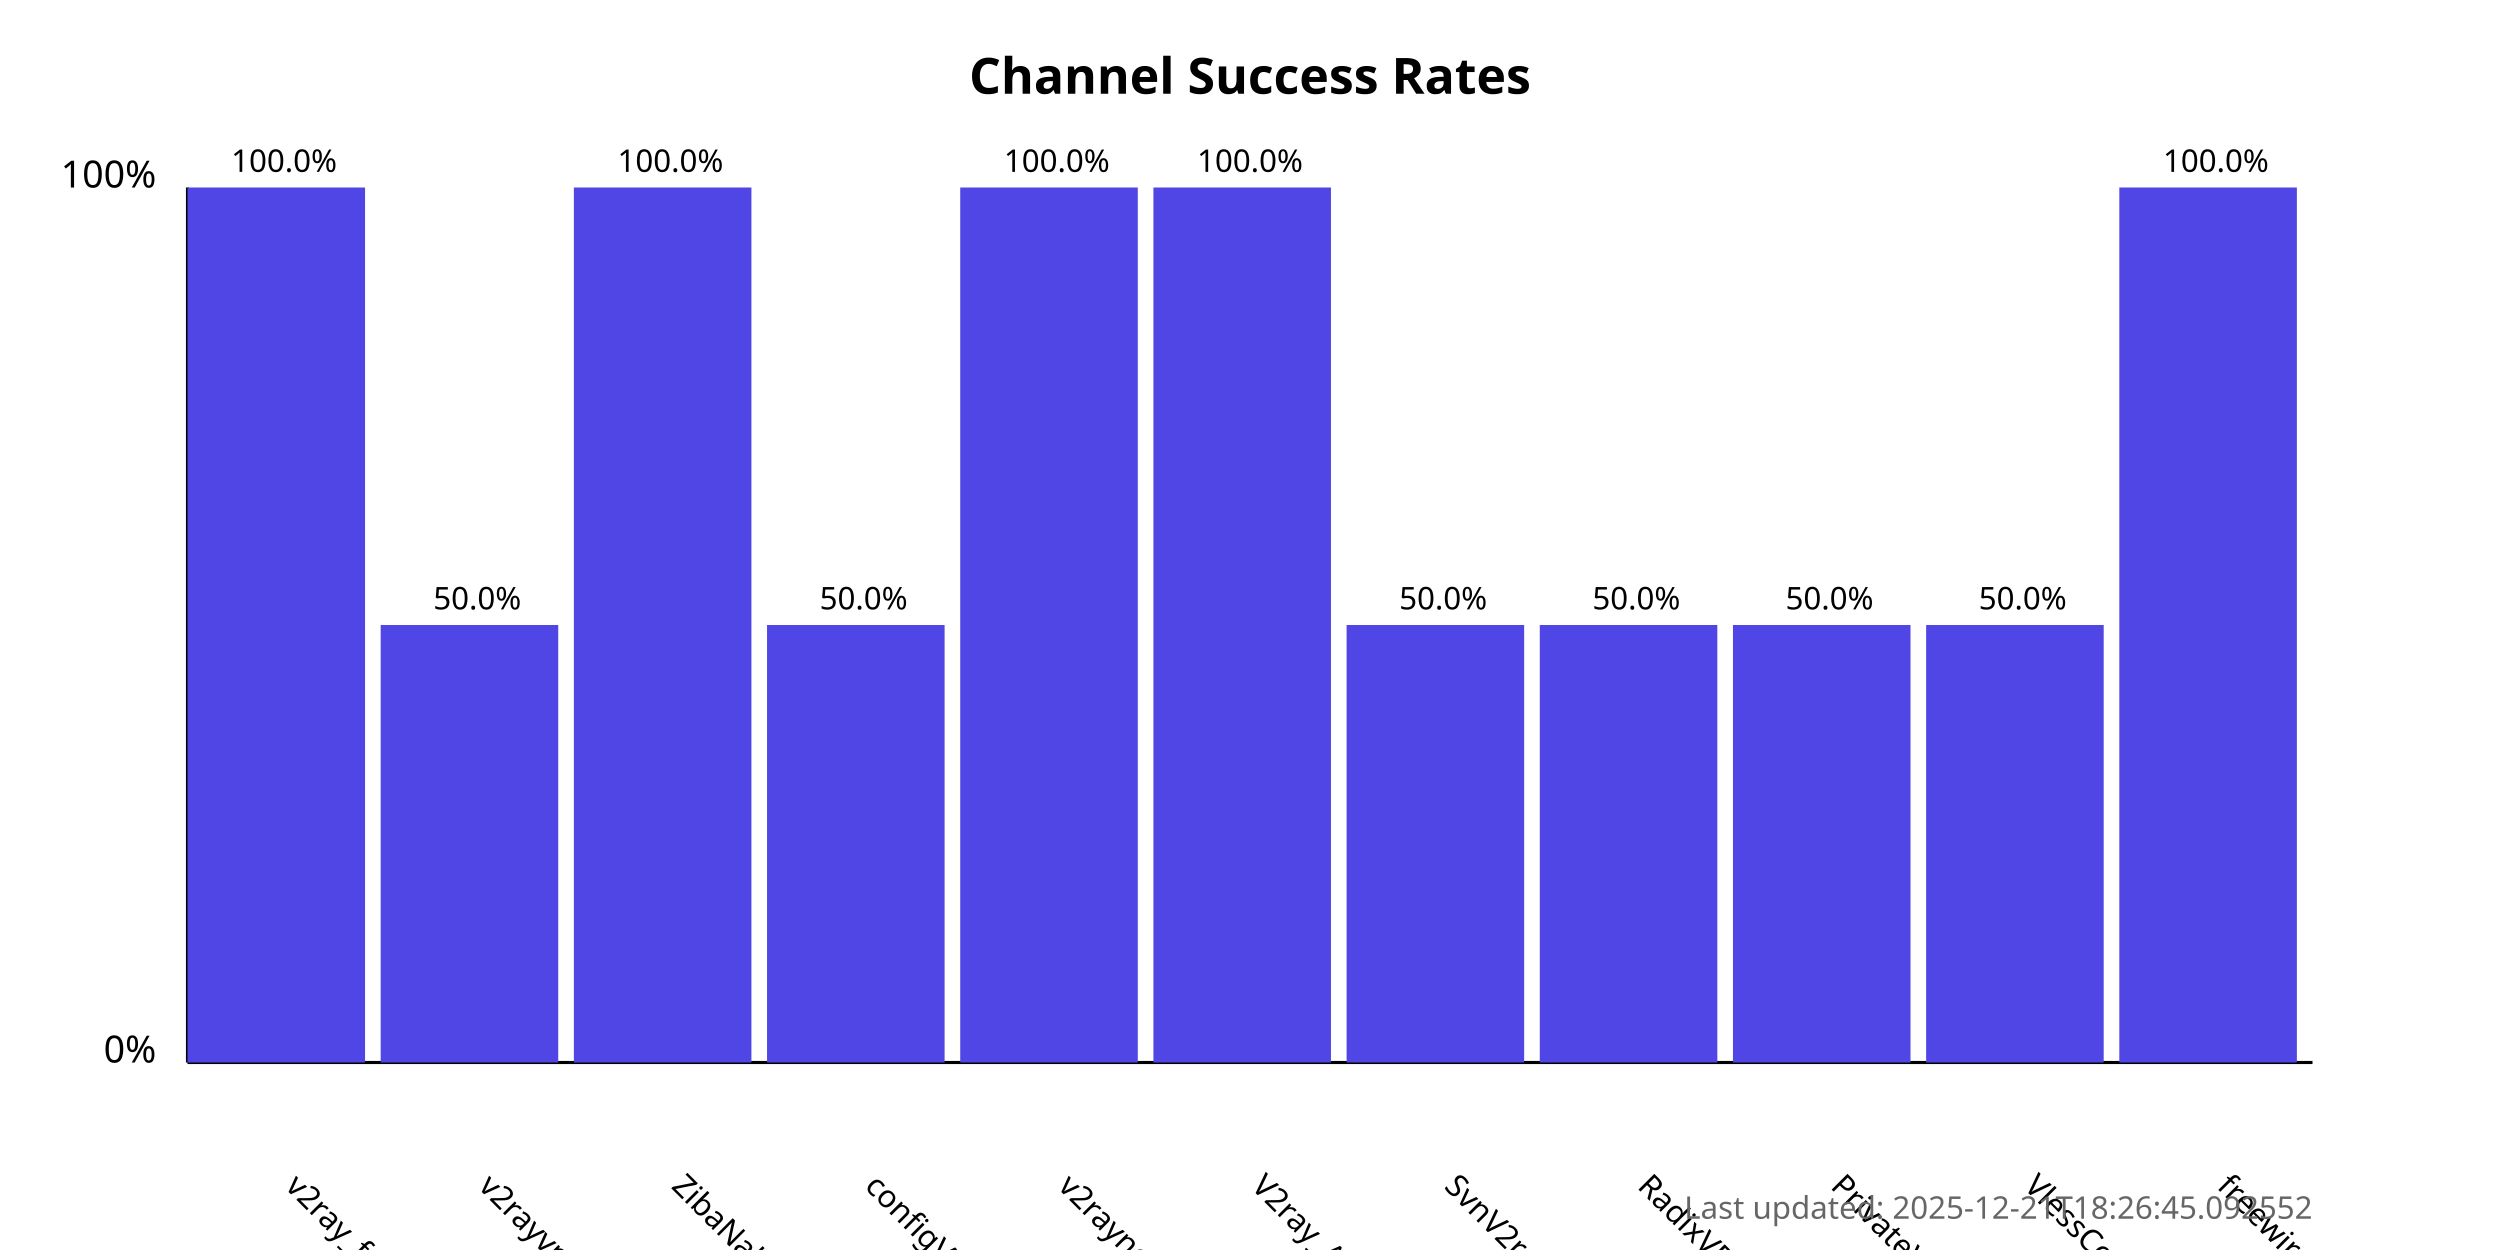
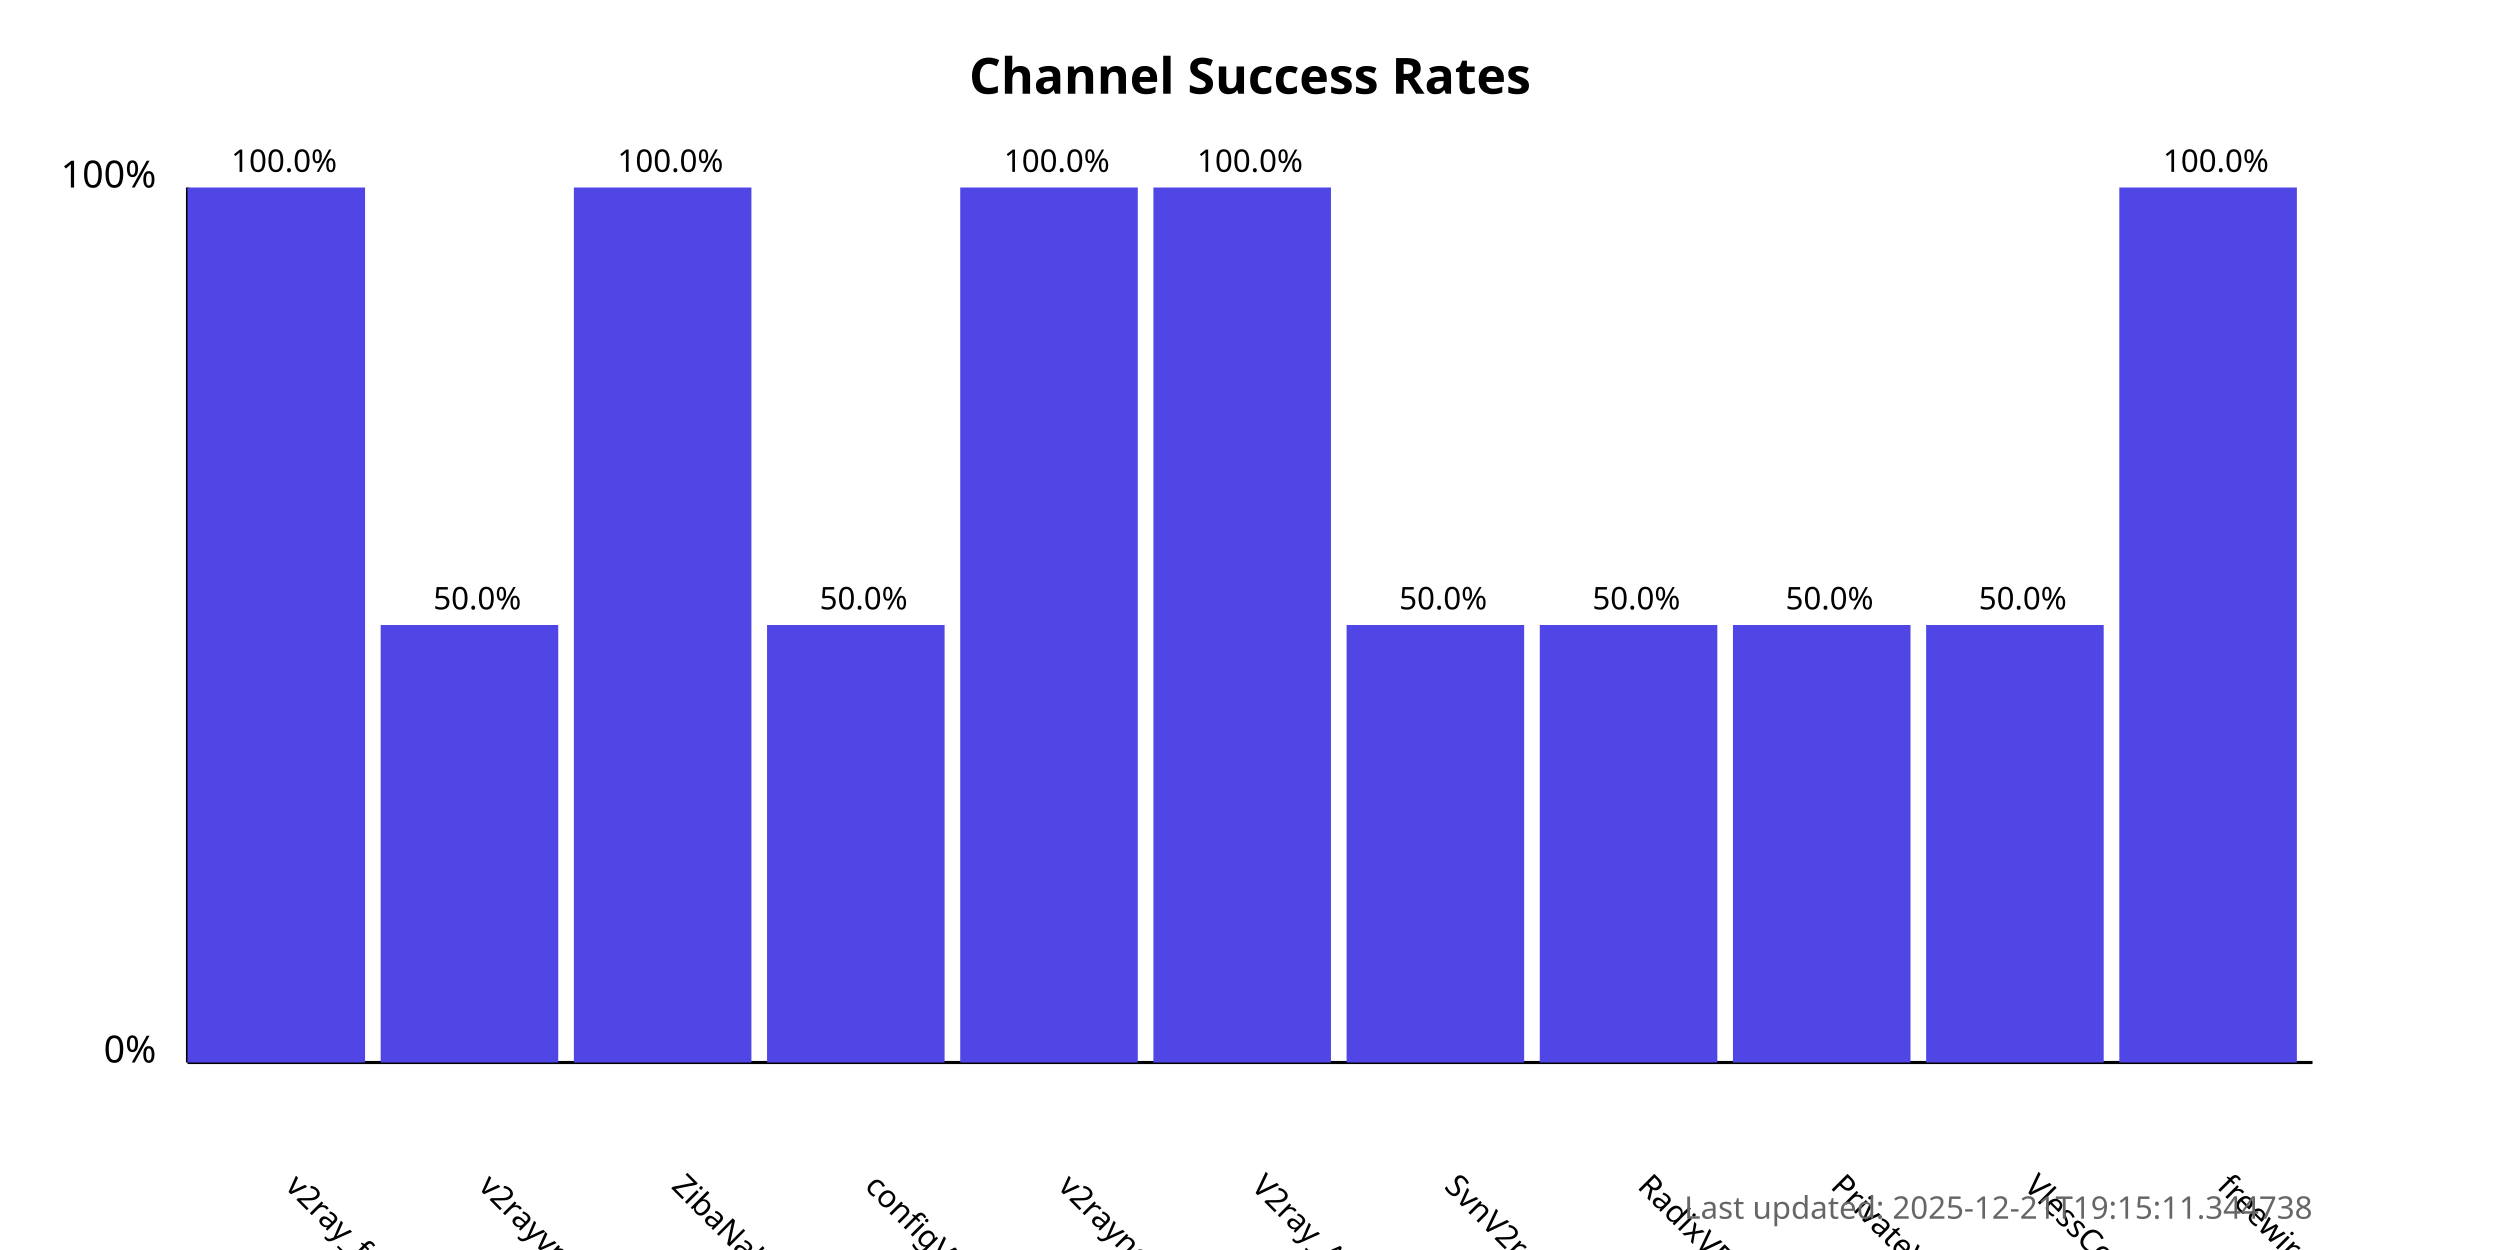
<svg xmlns="http://www.w3.org/2000/svg" width="800" height="400">
  <style>
            .chart-title { font: bold 16px sans-serif; }
            .axis-label { font: 12px sans-serif; }
            .tick-label { font: 10px sans-serif; }
            .bar { fill: #4f46e5; }
            .bar:hover { fill: #6366f1; }
            .timestamp { font: 10px sans-serif; fill: #666; }
        </style>
  <text x="400.0" y="30" text-anchor="middle" class="chart-title">
            Channel Success Rates
        </text>
  <line x1="60" y1="340" x2="60" y2="60" stroke="black" stroke-width="1" />
  <line x1="60" y1="340" x2="740" y2="340" stroke="black" stroke-width="1" />
  <text x="50" y="340" text-anchor="end" class="axis-label">0%</text>
  <text x="50" y="60" text-anchor="end" class="axis-label">100%</text>
  <g>
    <rect x="60" y="60.0" width="56.818" height="280.0" class="bar" />
    <text x="90.909" y="380" transform="rotate(45, 90.90909, 380)" text-anchor="start" class="tick-label">
                v2ray_free_conf
            </text>
    <text x="90.909" y="55.0" text-anchor="middle" class="tick-label">
                100.0%
            </text>
  </g>
  <g>
    <rect x="121.818" y="200.0" width="56.818" height="140.0" class="bar" />
    <text x="152.727" y="380" transform="rotate(45, 152.7273, 380)" text-anchor="start" class="tick-label">
                v2rayvpno
            </text>
    <text x="152.727" y="195.0" text-anchor="middle" class="tick-label">
                50.0%
            </text>
  </g>
  <g>
    <rect x="183.636" y="60.0" width="56.818" height="280.0" class="bar" />
    <text x="214.545" y="380" transform="rotate(45, 214.5455, 380)" text-anchor="start" class="tick-label">
                ZibaNabz
            </text>
    <text x="214.545" y="55.0" text-anchor="middle" class="tick-label">
                100.0%
            </text>
  </g>
  <g>
    <rect x="245.455" y="200.0" width="56.818" height="140.0" class="bar" />
    <text x="276.364" y="380" transform="rotate(45, 276.3636, 380)" text-anchor="start" class="tick-label">
                configV2rayForFree
            </text>
    <text x="276.364" y="195.0" text-anchor="middle" class="tick-label">
                50.0%
            </text>
  </g>
  <g>
    <rect x="307.273" y="60.0" width="56.818" height="280.0" class="bar" />
    <text x="338.182" y="380" transform="rotate(45, 338.1818, 380)" text-anchor="start" class="tick-label">
                v2rayngvpn
            </text>
    <text x="338.182" y="55.0" text-anchor="middle" class="tick-label">
                100.0%
            </text>
  </g>
  <g>
    <rect x="369.091" y="60.0" width="56.818" height="280.0" class="bar" />
    <text x="400.0" y="380" transform="rotate(45, 400.0, 380)" text-anchor="start" class="tick-label">
                V2ray_Alpha
            </text>
    <text x="400.0" y="55.0" text-anchor="middle" class="tick-label">
                100.0%
            </text>
  </g>
  <g>
    <rect x="430.909" y="200.0" width="56.818" height="140.0" class="bar" />
    <text x="461.818" y="380" transform="rotate(45, 461.8182, 380)" text-anchor="start" class="tick-label">
                SvnV2ray
            </text>
    <text x="461.818" y="195.0" text-anchor="middle" class="tick-label">
                50.0%
            </text>
  </g>
  <g>
    <rect x="492.727" y="200.0" width="56.818" height="140.0" class="bar" />
    <text x="523.636" y="380" transform="rotate(45, 523.6364, 380)" text-anchor="start" class="tick-label">
                RadixVPN
            </text>
    <text x="523.636" y="195.0" text-anchor="middle" class="tick-label">
                50.0%
            </text>
  </g>
  <g>
    <rect x="554.545" y="200.0" width="56.818" height="140.0" class="bar" />
    <text x="585.455" y="380" transform="rotate(45, 585.4545, 380)" text-anchor="start" class="tick-label">
                PrivateVPNs
            </text>
    <text x="585.455" y="195.0" text-anchor="middle" class="tick-label">
                50.0%
            </text>
  </g>
  <g>
    <rect x="616.364" y="200.0" width="56.818" height="140.0" class="bar" />
    <text x="647.273" y="380" transform="rotate(45, 647.2727, 380)" text-anchor="start" class="tick-label">
                VlessConfig
            </text>
    <text x="647.273" y="195.0" text-anchor="middle" class="tick-label">
                50.0%
            </text>
  </g>
  <g>
    <rect x="678.182" y="60.0" width="56.818" height="280.0" class="bar" />
    <text x="709.091" y="380" transform="rotate(45, 709.0909, 380)" text-anchor="start" class="tick-label">
                freewireguard
            </text>
    <text x="709.091" y="55.0" text-anchor="middle" class="tick-label">
                100.0%
            </text>
  </g>
  <text x="740" y="390" text-anchor="end" class="timestamp">
-             Last updated: 2025-12-21T18:26:45.092552
+             Last updated: 2025-12-21T19:15:11.344738
        </text>
</svg>
